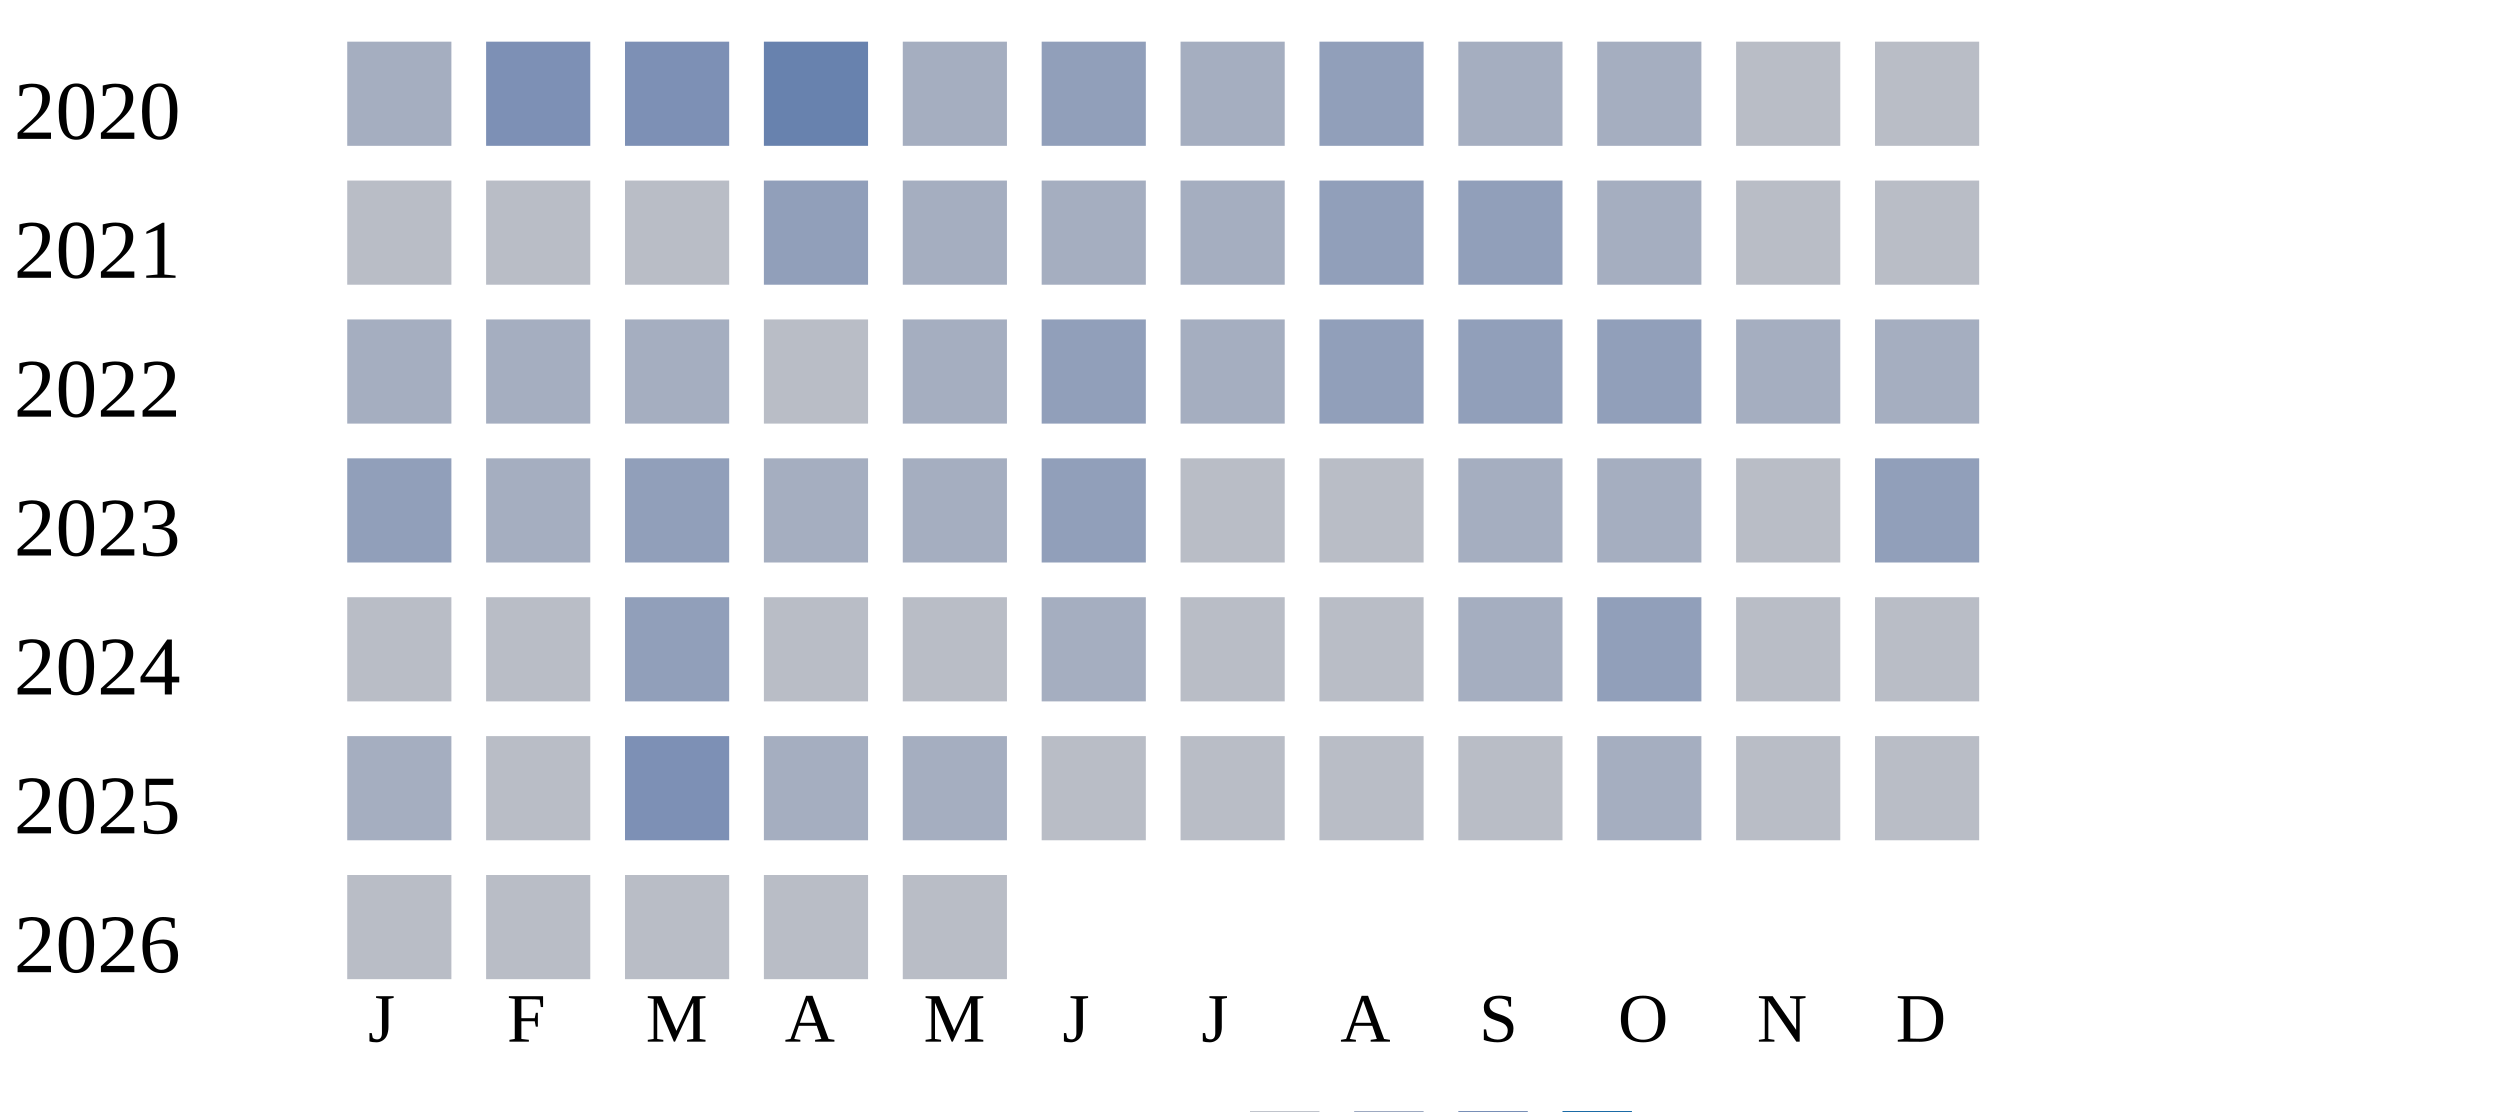
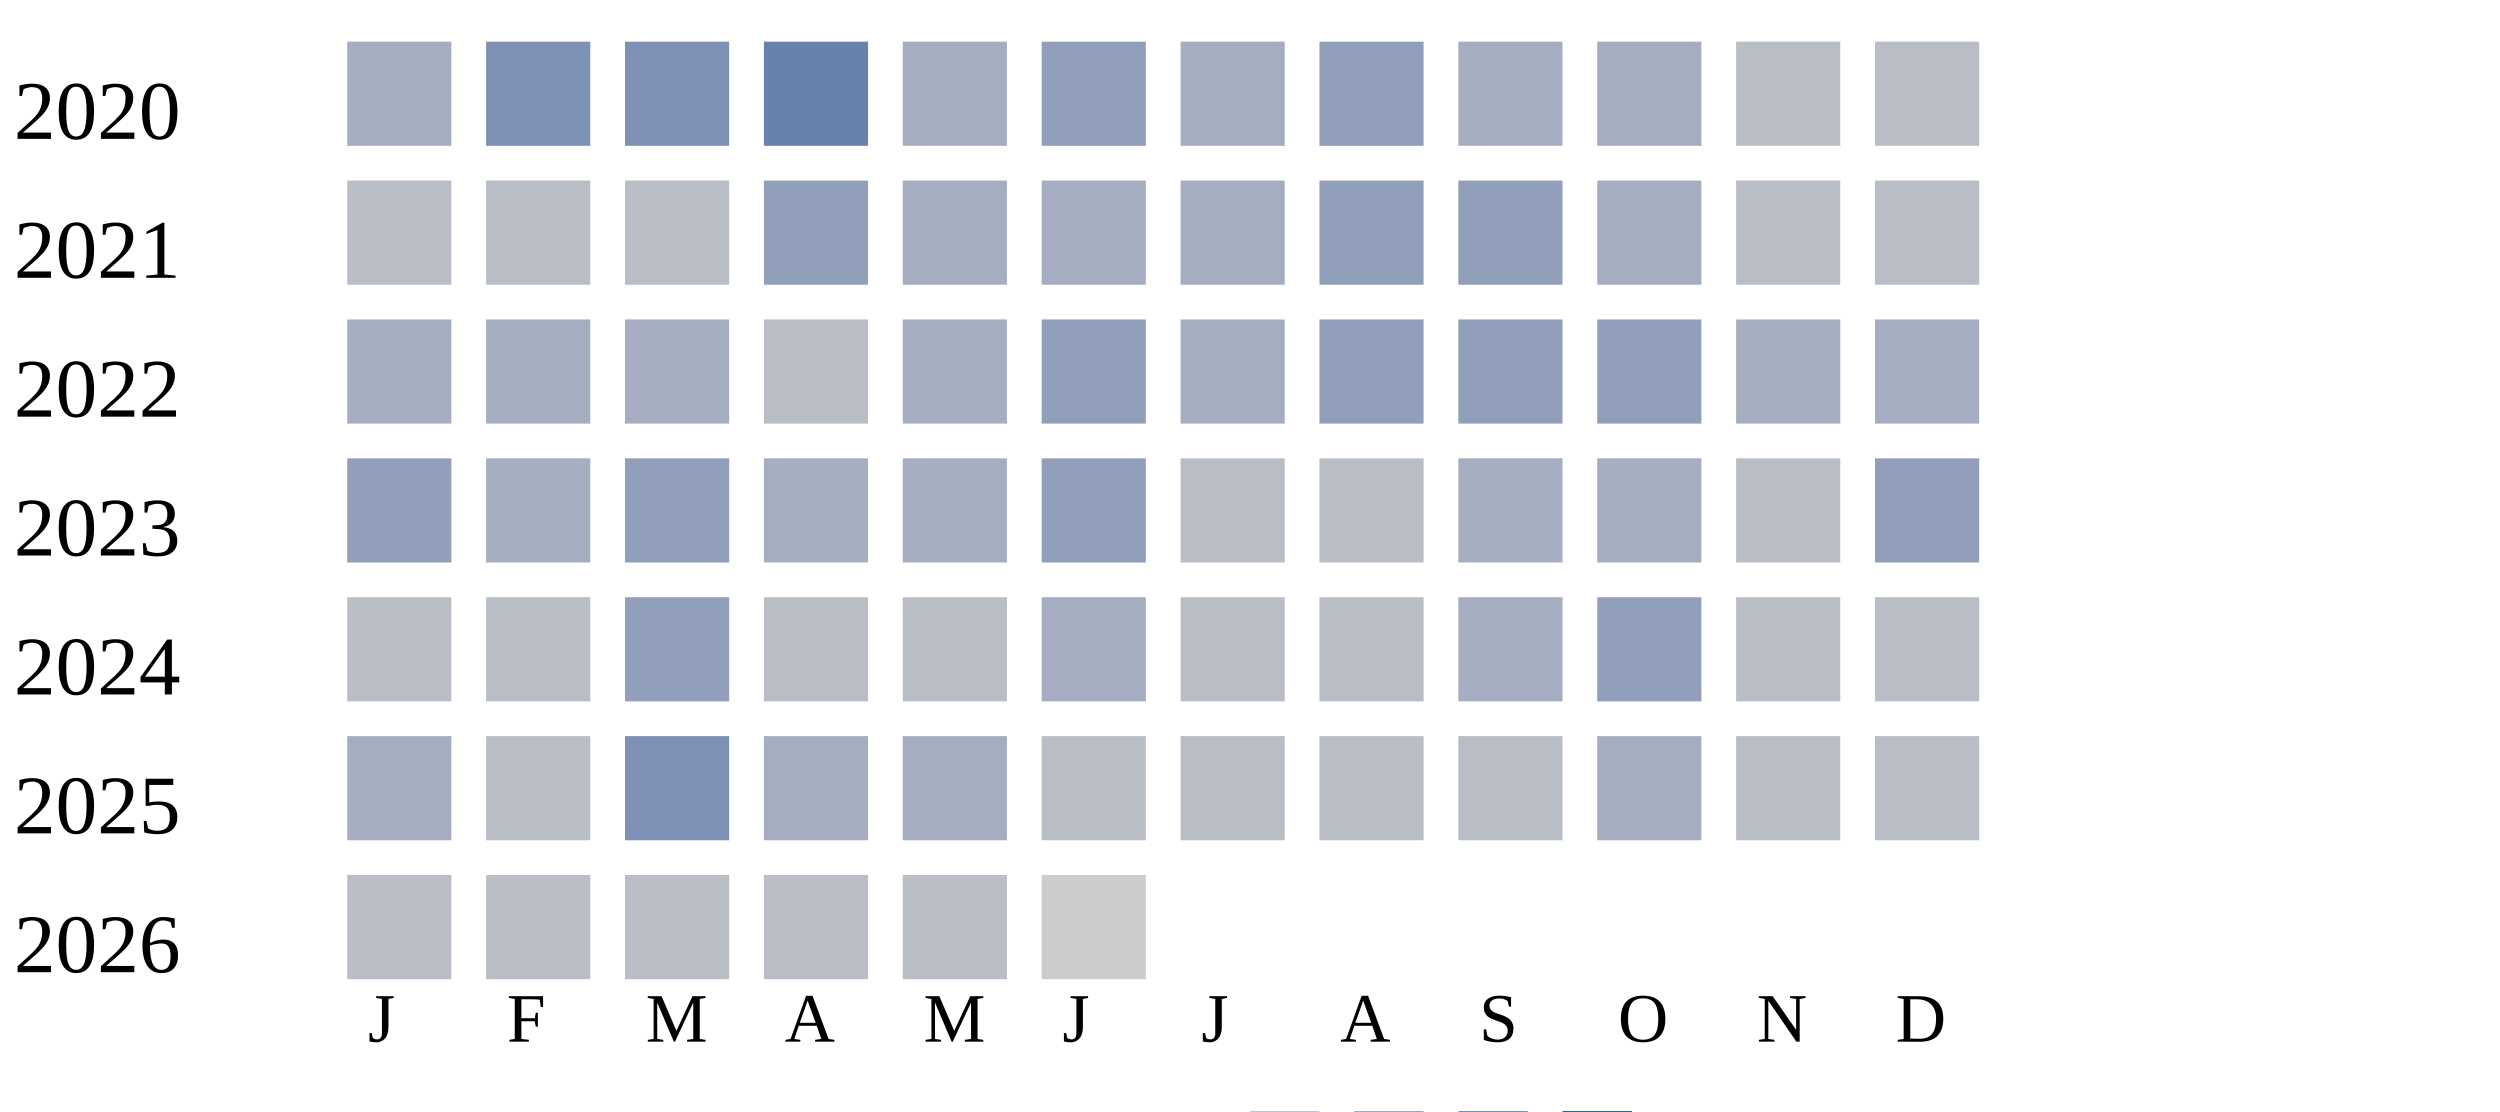
<svg xmlns="http://www.w3.org/2000/svg" width="360" height="160">
  <g transform="translate(0 0)">
    <text x="2" y="20">2020</text>
    <rect x="50" y="6" width="15" height="15" fill="#a5aec0" />
    <rect x="70" y="6" width="15" height="15" fill="#7d90b5" />
    <rect x="90" y="6" width="15" height="15" fill="#7d90b5" />
    <rect x="110" y="6" width="15" height="15" fill="#6882ae" />
    <rect x="130" y="6" width="15" height="15" fill="#a5aec0" />
    <rect x="150" y="6" width="15" height="15" fill="#919fba" />
    <rect x="170" y="6" width="15" height="15" fill="#a5aec0" />
    <rect x="190" y="6" width="15" height="15" fill="#919fba" />
    <rect x="210" y="6" width="15" height="15" fill="#a5aec0" />
    <rect x="230" y="6" width="15" height="15" fill="#a5aec0" />
    <rect x="250" y="6" width="15" height="15" fill="#b9bdc6" />
    <rect x="270" y="6" width="15" height="15" fill="#b9bdc6" />
  </g>
  <g transform="translate(0 20)">
    <text x="2" y="20">2021</text>
    <rect x="50" y="6" width="15" height="15" fill="#b9bdc6" />
    <rect x="70" y="6" width="15" height="15" fill="#b9bdc6" />
    <rect x="90" y="6" width="15" height="15" fill="#b9bdc6" />
    <rect x="110" y="6" width="15" height="15" fill="#919fba" />
    <rect x="130" y="6" width="15" height="15" fill="#a5aec0" />
    <rect x="150" y="6" width="15" height="15" fill="#a5aec0" />
    <rect x="170" y="6" width="15" height="15" fill="#a5aec0" />
    <rect x="190" y="6" width="15" height="15" fill="#919fba" />
    <rect x="210" y="6" width="15" height="15" fill="#919fba" />
    <rect x="230" y="6" width="15" height="15" fill="#a5aec0" />
    <rect x="250" y="6" width="15" height="15" fill="#b9bdc6" />
    <rect x="270" y="6" width="15" height="15" fill="#b9bdc6" />
  </g>
  <g transform="translate(0 40)">
    <text x="2" y="20">2022</text>
    <rect x="50" y="6" width="15" height="15" fill="#a5aec0" />
    <rect x="70" y="6" width="15" height="15" fill="#a5aec0" />
    <rect x="90" y="6" width="15" height="15" fill="#a5aec0" />
    <rect x="110" y="6" width="15" height="15" fill="#b9bdc6" />
    <rect x="130" y="6" width="15" height="15" fill="#a5aec0" />
    <rect x="150" y="6" width="15" height="15" fill="#919fba" />
    <rect x="170" y="6" width="15" height="15" fill="#a5aec0" />
    <rect x="190" y="6" width="15" height="15" fill="#919fba" />
    <rect x="210" y="6" width="15" height="15" fill="#919fba" />
    <rect x="230" y="6" width="15" height="15" fill="#919fba" />
    <rect x="250" y="6" width="15" height="15" fill="#a5aec0" />
    <rect x="270" y="6" width="15" height="15" fill="#a5aec0" />
  </g>
  <g transform="translate(0 60)">
    <text x="2" y="20">2023</text>
    <rect x="50" y="6" width="15" height="15" fill="#919fba" />
    <rect x="70" y="6" width="15" height="15" fill="#a5aec0" />
    <rect x="90" y="6" width="15" height="15" fill="#919fba" />
    <rect x="110" y="6" width="15" height="15" fill="#a5aec0" />
    <rect x="130" y="6" width="15" height="15" fill="#a5aec0" />
    <rect x="150" y="6" width="15" height="15" fill="#919fba" />
    <rect x="170" y="6" width="15" height="15" fill="#b9bdc6" />
    <rect x="190" y="6" width="15" height="15" fill="#b9bdc6" />
    <rect x="210" y="6" width="15" height="15" fill="#a5aec0" />
    <rect x="230" y="6" width="15" height="15" fill="#a5aec0" />
    <rect x="250" y="6" width="15" height="15" fill="#b9bdc6" />
    <rect x="270" y="6" width="15" height="15" fill="#919fba" />
  </g>
  <g transform="translate(0 80)">
    <text x="2" y="20">2024</text>
    <rect x="50" y="6" width="15" height="15" fill="#b9bdc6" />
    <rect x="70" y="6" width="15" height="15" fill="#b9bdc6" />
    <rect x="90" y="6" width="15" height="15" fill="#919fba" />
    <rect x="110" y="6" width="15" height="15" fill="#b9bdc6" />
    <rect x="130" y="6" width="15" height="15" fill="#b9bdc6" />
    <rect x="150" y="6" width="15" height="15" fill="#a5aec0" />
    <rect x="170" y="6" width="15" height="15" fill="#b9bdc6" />
    <rect x="190" y="6" width="15" height="15" fill="#b9bdc6" />
    <rect x="210" y="6" width="15" height="15" fill="#a5aec0" />
    <rect x="230" y="6" width="15" height="15" fill="#919fba" />
    <rect x="250" y="6" width="15" height="15" fill="#b9bdc6" />
    <rect x="270" y="6" width="15" height="15" fill="#b9bdc6" />
  </g>
  <g transform="translate(0 100)">
    <text x="2" y="20">2025</text>
    <rect x="50" y="6" width="15" height="15" fill="#a5aec0" />
    <rect x="70" y="6" width="15" height="15" fill="#b9bdc6" />
    <rect x="90" y="6" width="15" height="15" fill="#7d90b5" />
    <rect x="110" y="6" width="15" height="15" fill="#a5aec0" />
    <rect x="130" y="6" width="15" height="15" fill="#a5aec0" />
    <rect x="150" y="6" width="15" height="15" fill="#b9bdc6" />
    <rect x="170" y="6" width="15" height="15" fill="#b9bdc6" />
    <rect x="190" y="6" width="15" height="15" fill="#b9bdc6" />
    <rect x="210" y="6" width="15" height="15" fill="#b9bdc6" />
    <rect x="230" y="6" width="15" height="15" fill="#a5aec0" />
    <rect x="250" y="6" width="15" height="15" fill="#b9bdc6" />
    <rect x="270" y="6" width="15" height="15" fill="#b9bdc6" />
  </g>
  <g transform="translate(0 120)">
    <text x="2" y="20">2026</text>
    <rect x="50" y="6" width="15" height="15" fill="#b9bdc6" />
    <rect x="70" y="6" width="15" height="15" fill="#b9bdc6" />
    <rect x="90" y="6" width="15" height="15" fill="#b9bdc6" />
    <rect x="110" y="6" width="15" height="15" fill="#b9bdc6" />
    <rect x="130" y="6" width="15" height="15" fill="#b9bdc6" />
+     <rect x="150" y="6" width="15" height="15" fill="#cccccc" />
  </g>
  <text style="font-size: 10px; text-align: center" x="53" y="150">J</text>
  <text style="font-size: 10px; text-align: center" x="73" y="150">F</text>
  <text style="font-size: 10px; text-align: center" x="93" y="150">M</text>
  <text style="font-size: 10px; text-align: center" x="113" y="150">A</text>
  <text style="font-size: 10px; text-align: center" x="133" y="150">M</text>
  <text style="font-size: 10px; text-align: center" x="153" y="150">J</text>
  <text style="font-size: 10px; text-align: center" x="173" y="150">J</text>
  <text style="font-size: 10px; text-align: center" x="193" y="150">A</text>
  <text style="font-size: 10px; text-align: center" x="213" y="150">S</text>
  <text style="font-size: 10px; text-align: center" x="233" y="150">O</text>
  <text style="font-size: 10px; text-align: center" x="253" y="150">N</text>
  <text style="font-size: 10px; text-align: center" x="273" y="150">D</text>
  <text style="font-size: 10px;" x="155" y="169">Less</text>
  <rect fill="#b9bdc6" width="10" height="10" x="180" y="160" />
  <rect fill="#919fba" width="10" height="10" x="195" y="160" />
  <rect fill="#6882ae" width="10" height="10" x="210" y="160" />
  <rect fill="#005a9c" width="10" height="10" x="225" y="160" />
  <text x="240" y="169" style="font-size: 10px;">More</text>
</svg>
